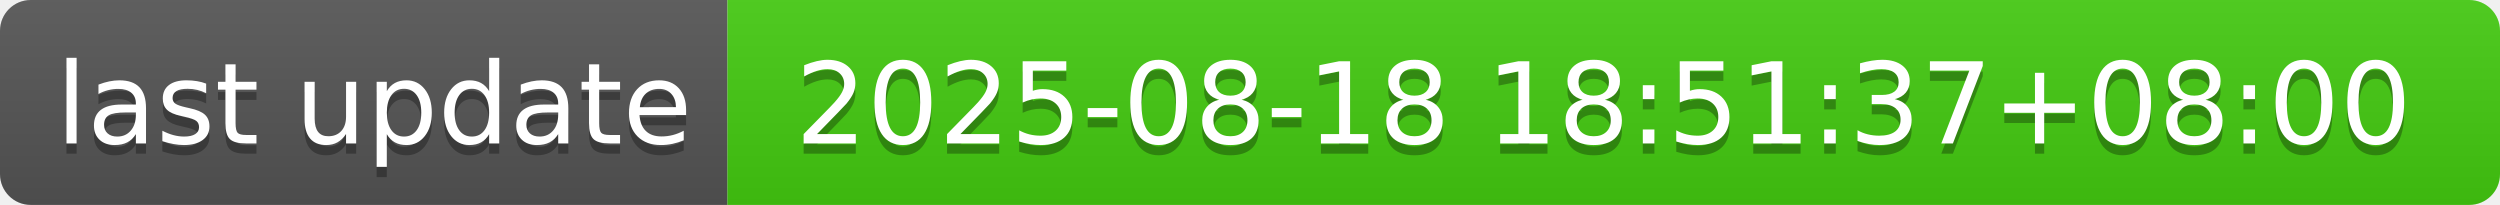
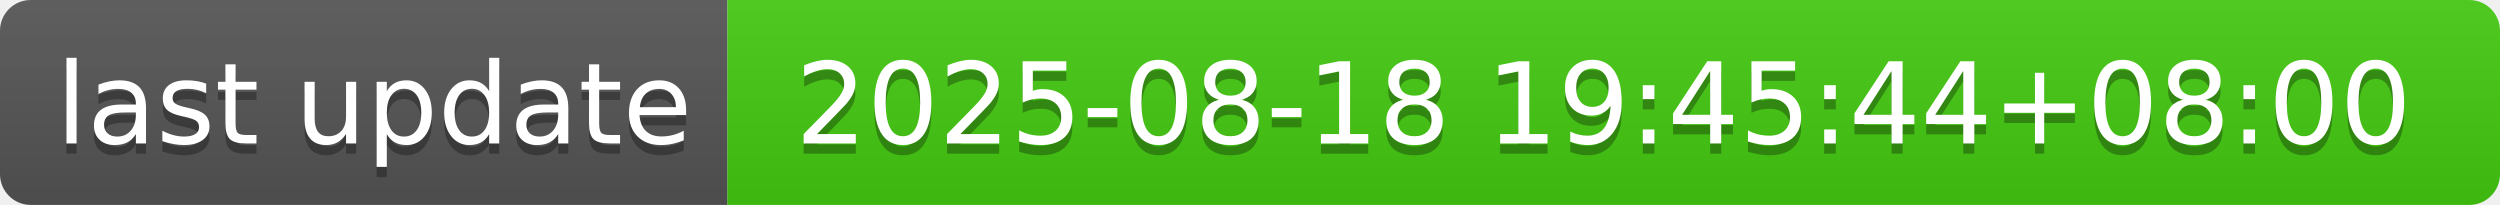
- <svg xmlns="http://www.w3.org/2000/svg" width="244" height="20" role="img" aria-label="last update: 2025-08-18 18:51:37+08:00">
+ <svg xmlns="http://www.w3.org/2000/svg" width="244" height="20" role="img" aria-label="last update: 2025-08-18 19:45:44+08:00">
  <linearGradient id="s" x2="0" y2="100%">
    <stop offset="0" stop-color="#bbb" stop-opacity=".1" />
    <stop offset="1" stop-opacity=".1" />
  </linearGradient>
  <clipPath id="r">
    <rect width="244" height="20" rx="3" fill="#fff" />
  </clipPath>
  <g clip-path="url(#r)">
    <rect width="71" height="20" fill="#555" />
    <rect x="71" width="173" height="20" fill="#4c1" />
    <rect width="244" height="20" fill="url(#s)" />
  </g>
  <g fill="#fff" text-anchor="middle" font-family="Verdana,Geneva,DejaVu Sans,sans-serif" text-rendering="geometricPrecision" font-size="110">
    <text aria-hidden="true" x="365" y="150" fill="#010101" fill-opacity=".3" transform="scale(.1)" textLength="610">last update</text>
    <text x="365" y="140" transform="scale(.1)" fill="#fff" textLength="610">last update</text>
-     <text aria-hidden="true" x="1565" y="150" fill="#010101" fill-opacity=".3" transform="scale(.1)" textLength="1630">2025-08-18 18:51:37+08:00</text>
-     <text x="1565" y="140" transform="scale(.1)" fill="#fff" textLength="1630">2025-08-18 18:51:37+08:00</text>
+     <text aria-hidden="true" x="1565" y="150" fill="#010101" fill-opacity=".3" transform="scale(.1)" textLength="1630">2025-08-18 19:45:44+08:00</text>
+     <text x="1565" y="140" transform="scale(.1)" fill="#fff" textLength="1630">2025-08-18 19:45:44+08:00</text>
  </g>
</svg>
